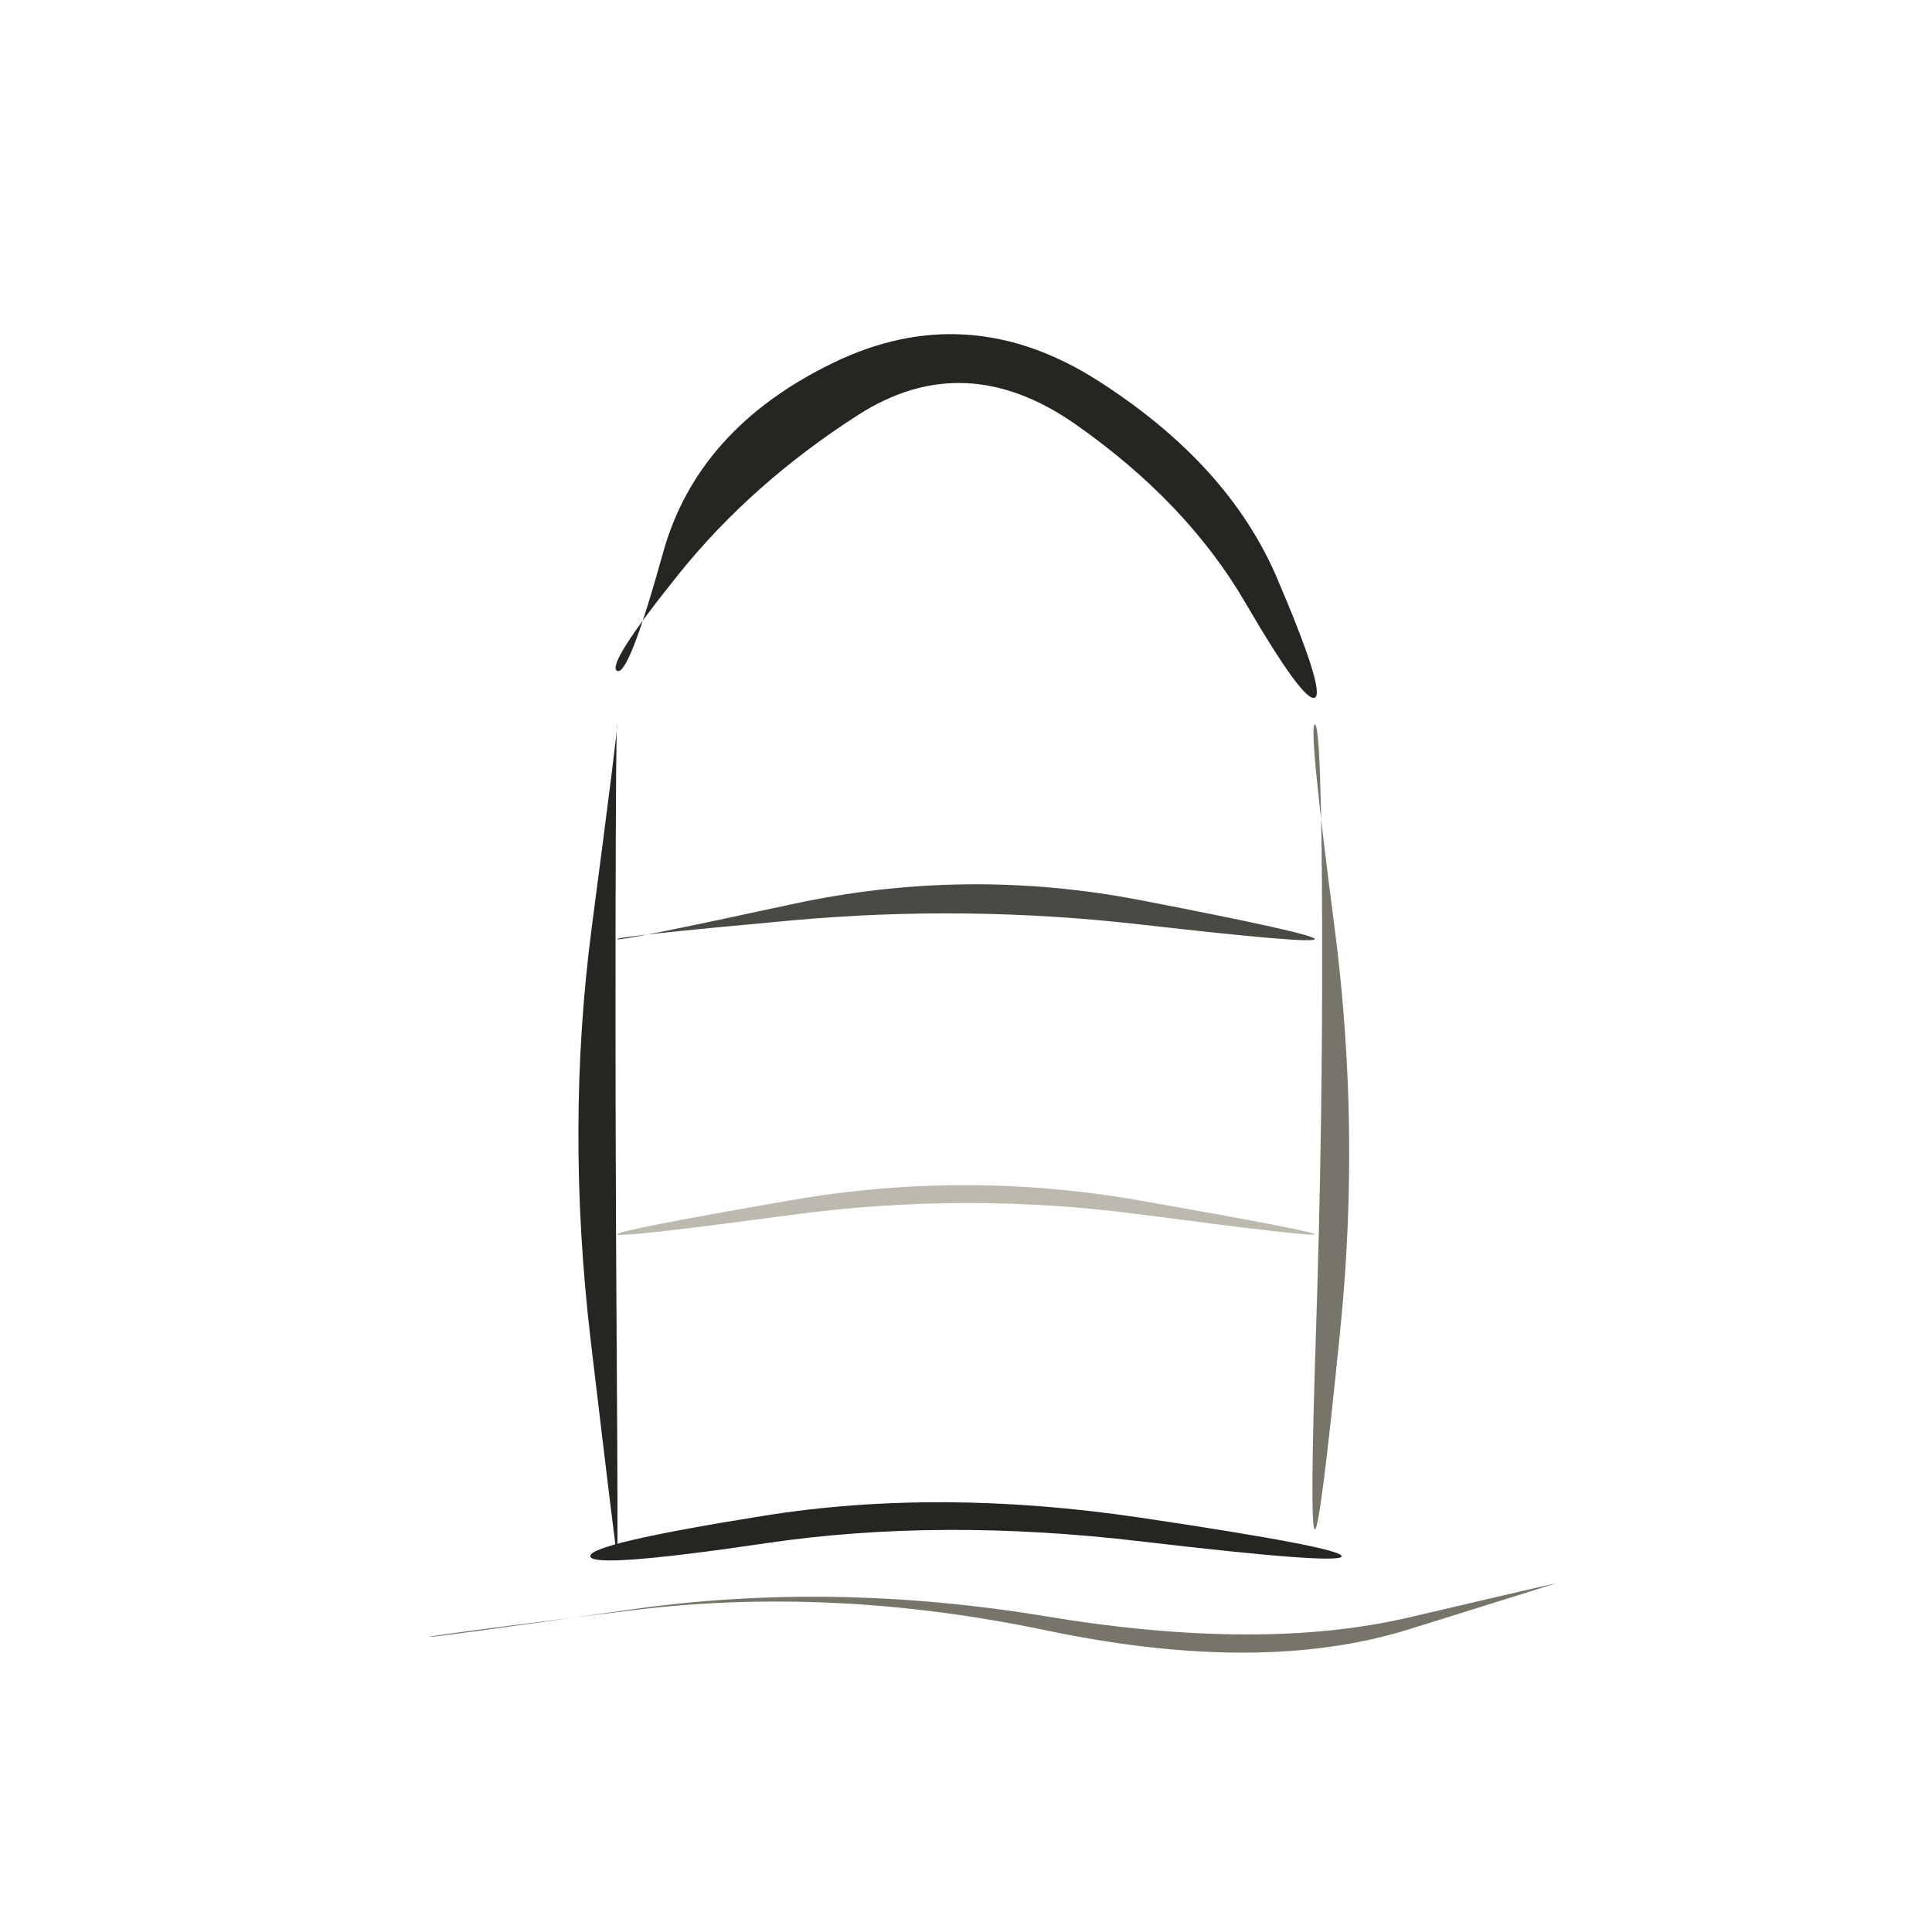
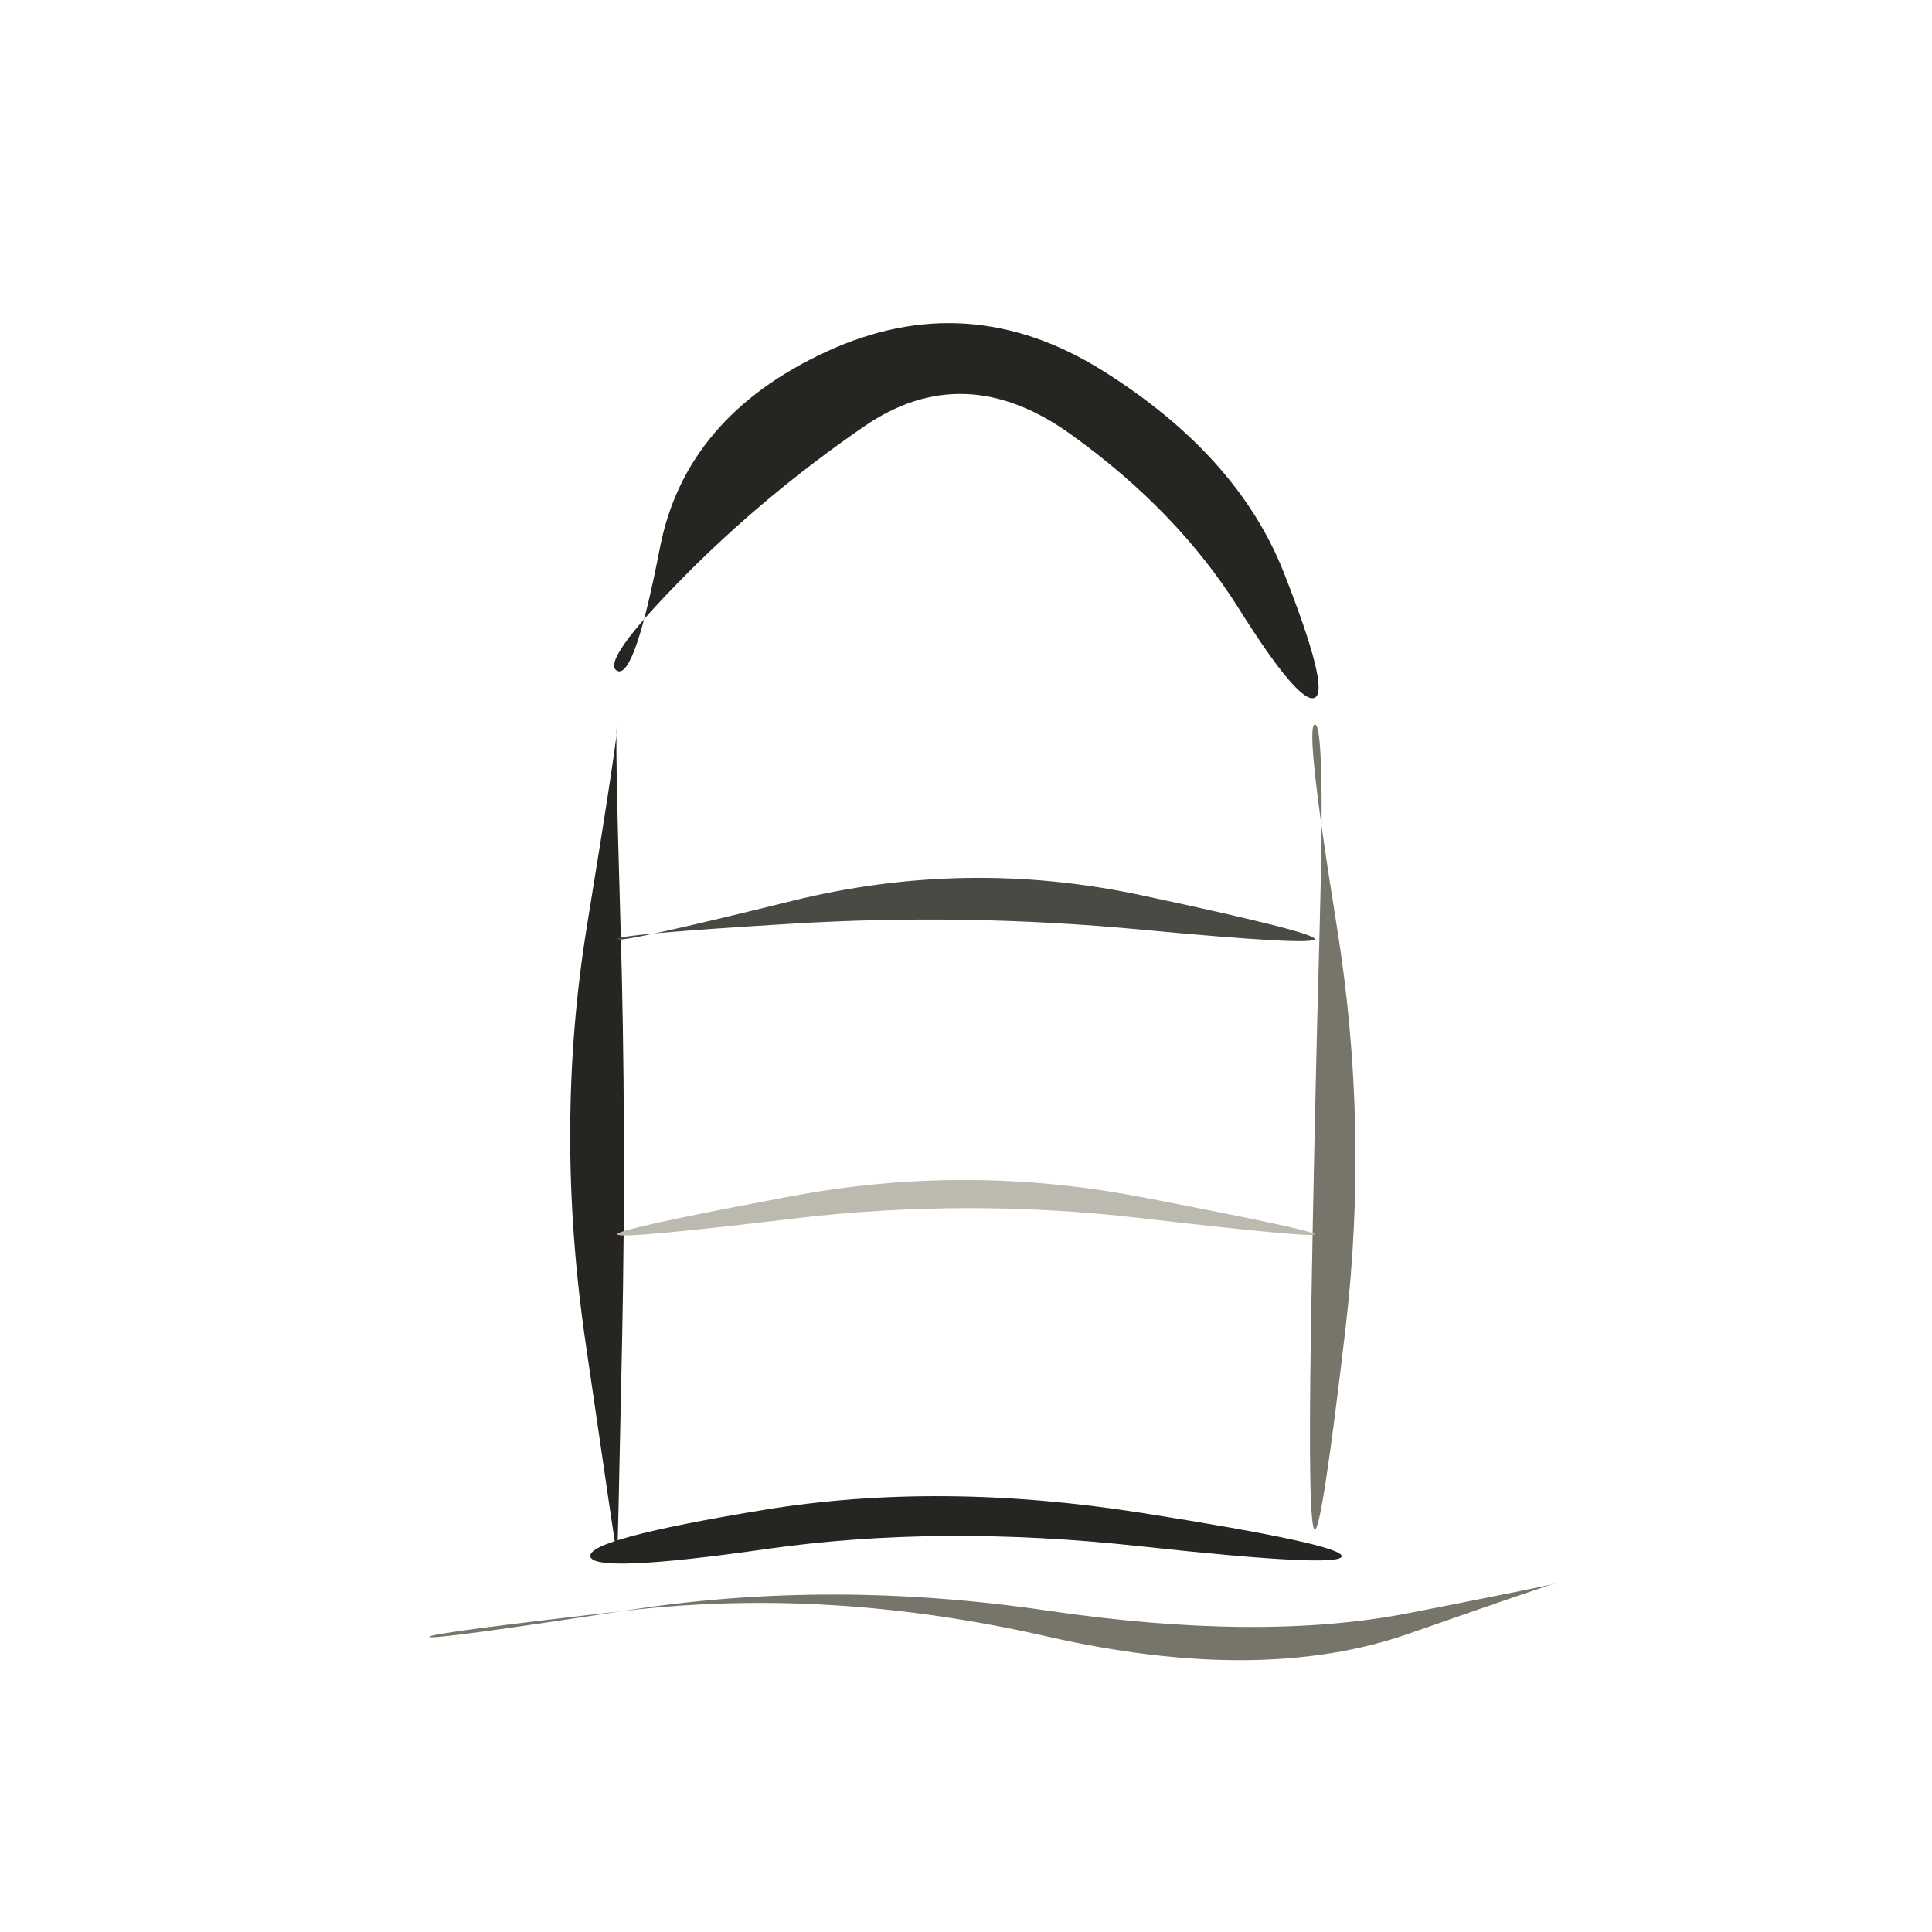
<svg xmlns="http://www.w3.org/2000/svg" viewBox="0 0 72 72" role="img" aria-label="locations / silo" data-pua="U+F0432" data-castalia-style="sumi-e-naturalist-v2" data-ink-stroke-system="filled-brush-mass-v2" data-ink-animation="wash-v1" data-ink-path-units="normalized">
-   <path class="ink-wash" d="M 23.000,25.000 Q 22.571,24.785 25.291,21.398 Q 28.011,18.011 31.980,15.464 Q 35.949,12.917 40.089,15.817 Q 44.228,18.717 46.410,22.460 Q 48.592,26.204 49.000,26.000 Q 49.408,25.796 47.590,21.540 Q 45.772,17.283 40.911,14.183 Q 36.051,11.083 31.020,13.536 Q 25.989,15.989 24.709,20.602 Q 23.429,25.215 23.000,25.000 Z" fill="#262522" data-ink-brush-pass="loaded-ribbon-v2" />
-   <path class="ink-wash" d="M 23.000,27.000 Q 23.048,27.003 22.060,34.502 Q 21.072,42.000 22.019,50.001 Q 22.967,58.002 23.000,58.000 Q 23.033,57.998 22.981,49.999 Q 22.928,42.000 22.940,34.498 Q 22.952,26.997 23.000,27.000 Z" fill="#262522" data-ink-brush-pass="loaded-ribbon-v2" />
-   <path class="ink-dry" d="M 49.000,27.000 Q 49.249,26.983 49.272,34.492 Q 49.294,42.000 49.047,49.493 Q 48.799,56.987 49.000,57.000 Q 49.201,57.013 49.953,49.507 Q 50.706,42.000 49.728,34.508 Q 48.751,27.017 49.000,27.000 Z" fill="#77746a" data-ink-brush-pass="dry-edge-v2" />
-   <path class="ink-wash" d="M 23.000,35.000 Q 22.984,34.895 29.492,34.302 Q 36.000,33.710 42.485,34.451 Q 48.970,35.192 49.000,35.000 Q 49.030,34.808 42.515,33.549 Q 36.000,32.290 29.508,33.698 Q 23.016,35.105 23.000,35.000 Z" fill="#4a4943" data-ink-brush-pass="loaded-ribbon-v2" />
-   <path class="ink-dry" d="M 23.000,46.000 Q 23.022,46.146 29.511,45.273 Q 36.000,44.401 42.491,45.257 Q 48.983,46.112 49.000,46.000 Q 49.017,45.888 42.509,44.743 Q 36.000,43.599 29.489,44.727 Q 22.978,45.854 23.000,46.000 Z" fill="#bcb9af" data-ink-brush-pass="dry-edge-v2" />
-   <path class="ink-wash" d="M 22.000,58.000 Q 22.072,58.467 28.536,57.512 Q 35.000,56.557 42.479,57.438 Q 49.957,58.319 50.000,58.000 Q 50.043,57.681 42.521,56.562 Q 35.000,55.443 28.464,56.488 Q 21.928,57.533 22.000,58.000 Z" fill="#262522" data-ink-brush-pass="loaded-ribbon-v2" />
-   <path class="ink-dry" d="M 16.000,61.000 Q 15.993,60.951 23.495,60.018 Q 30.997,59.085 38.999,60.761 Q 47.000,62.436 52.501,60.722 Q 58.002,59.007 58.000,59.000 Q 57.998,58.993 52.499,60.278 Q 47.000,61.564 39.001,60.239 Q 31.003,58.915 23.505,59.982 Q 16.007,61.049 16.000,61.000 Z" fill="#77746a" data-ink-brush-pass="dry-edge-v2" />
+   <path class="ink-wash" d="M 23.000,25.000 Q 22.354,24.677 25.410,21.571 Q 28.465,18.465 32.196,15.897 Q 35.926,13.329 39.903,16.184 Q 43.881,19.039 46.156,22.662 Q 48.432,26.284 49.000,26.000 Q 49.568,25.716 47.844,21.338 Q 46.119,16.961 41.097,13.816 Q 36.074,10.671 30.804,13.103 Q 25.535,15.535 24.590,20.429 Q 23.646,25.323 23.000,25.000 Z" fill="#262522" data-ink-brush-pass="loaded-ribbon-v2" />
+   <path class="ink-wash" d="M 23.000,27.000 Q 23.097,27.006 21.875,34.503 Q 20.654,42.000 21.817,50.001 Q 22.980,58.001 23.000,58.000 Q 23.020,57.999 23.183,49.999 Q 23.346,42.000 23.125,34.497 Q 22.903,26.994 23.000,27.000 Z" fill="#262522" data-ink-brush-pass="loaded-ribbon-v2" />
+   <path class="ink-dry" d="M 49.000,27.000 Q 49.388,26.974 49.182,34.487 Q 48.976,42.000 48.856,49.491 Q 48.736,56.982 49.000,57.000 Q 49.264,57.018 50.144,49.509 Q 51.024,42.000 49.818,34.513 Q 48.612,27.026 49.000,27.000 Z" fill="#77746a" data-ink-brush-pass="dry-edge-v2" />
+   <path class="ink-wash" d="M 23.000,35.000 Q 22.972,34.821 29.486,34.425 Q 36.000,34.029 42.481,34.640 Q 48.961,35.252 49.000,35.000 Q 49.039,34.748 42.519,33.360 Q 36.000,31.971 29.514,33.575 Q 23.028,35.179 23.000,35.000 Z" fill="#4a4943" data-ink-brush-pass="loaded-ribbon-v2" />
+   <path class="ink-dry" d="M 23.000,46.000 Q 23.030,46.197 29.515,45.419 Q 36.000,44.641 42.489,45.393 Q 48.978,46.144 49.000,46.000 Q 49.022,45.856 42.511,44.607 Q 36.000,43.359 29.485,44.581 Q 22.970,45.803 23.000,46.000 Z" fill="#bcb9af" data-ink-brush-pass="dry-edge-v2" />
+   <path class="ink-wash" d="M 22.000,58.000 Q 22.100,58.651 28.550,57.729 Q 35.000,56.807 42.471,57.622 Q 49.942,58.436 50.000,58.000 Q 50.058,57.564 42.529,56.378 Q 35.000,55.193 28.450,56.271 Q 21.900,57.349 22.000,58.000 Z" fill="#262522" data-ink-brush-pass="loaded-ribbon-v2" />
+   <path class="ink-dry" d="M 16.000,61.000 Q 15.981,60.859 23.488,60.008 Q 30.995,59.156 38.997,60.981 Q 47.000,62.806 52.495,60.885 Q 57.990,58.964 58.000,59.000 Q 58.010,59.036 52.505,60.115 Q 47.000,61.194 39.003,60.019 Q 31.005,58.844 23.512,59.992 Q 16.019,61.141 16.000,61.000 Z" fill="#77746a" data-ink-brush-pass="dry-edge-v2" />
</svg>
